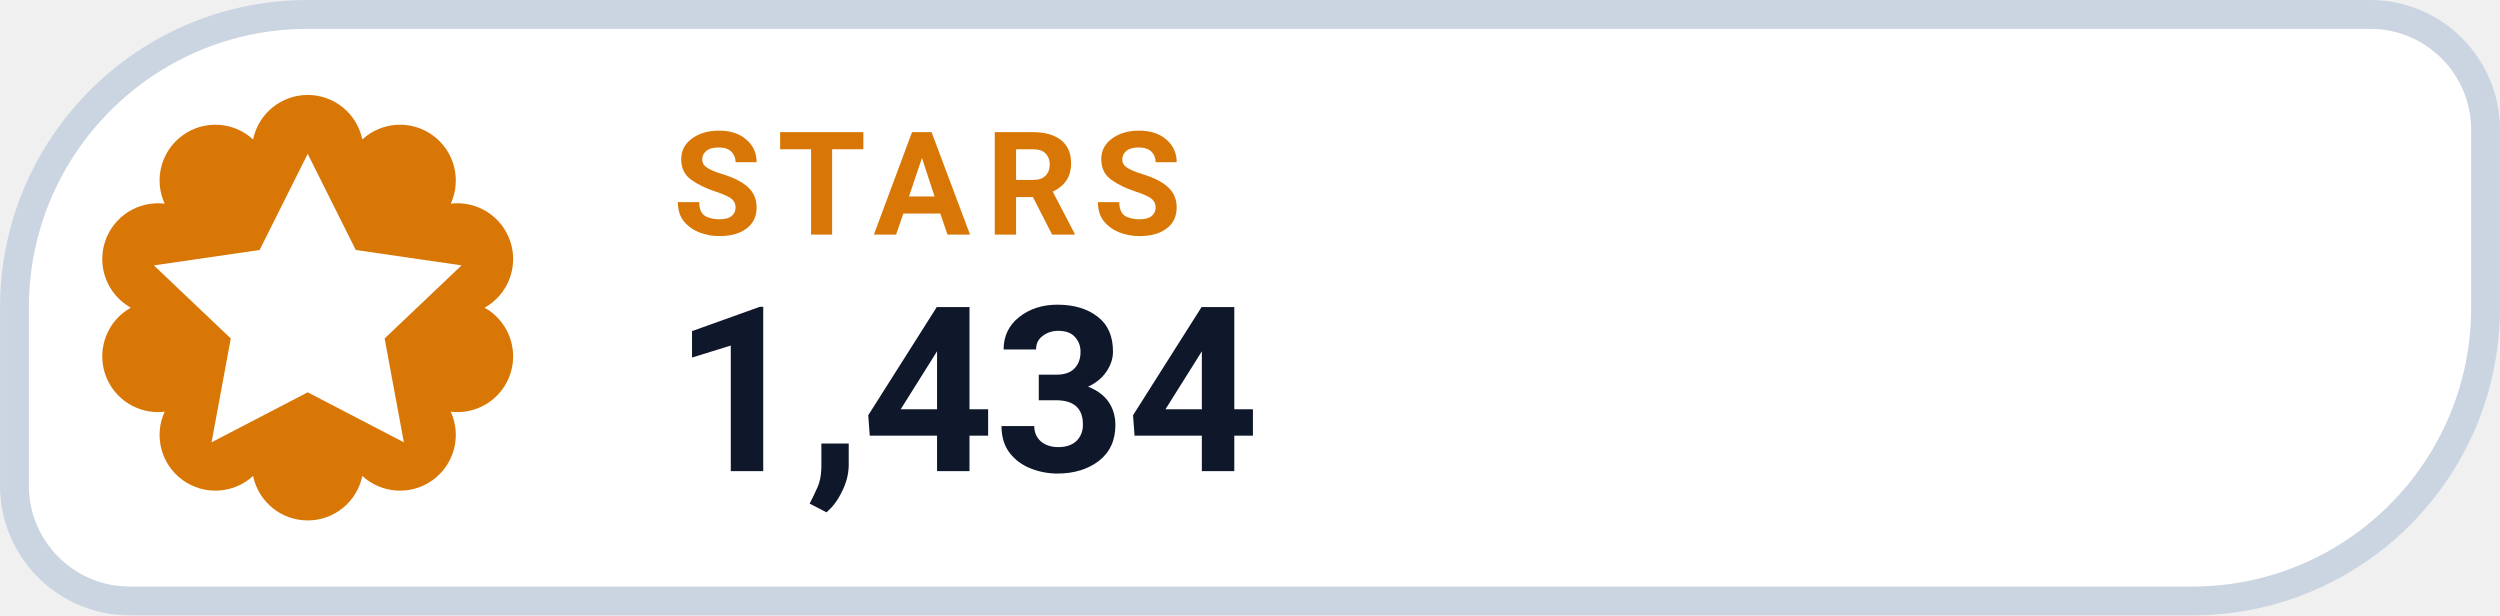
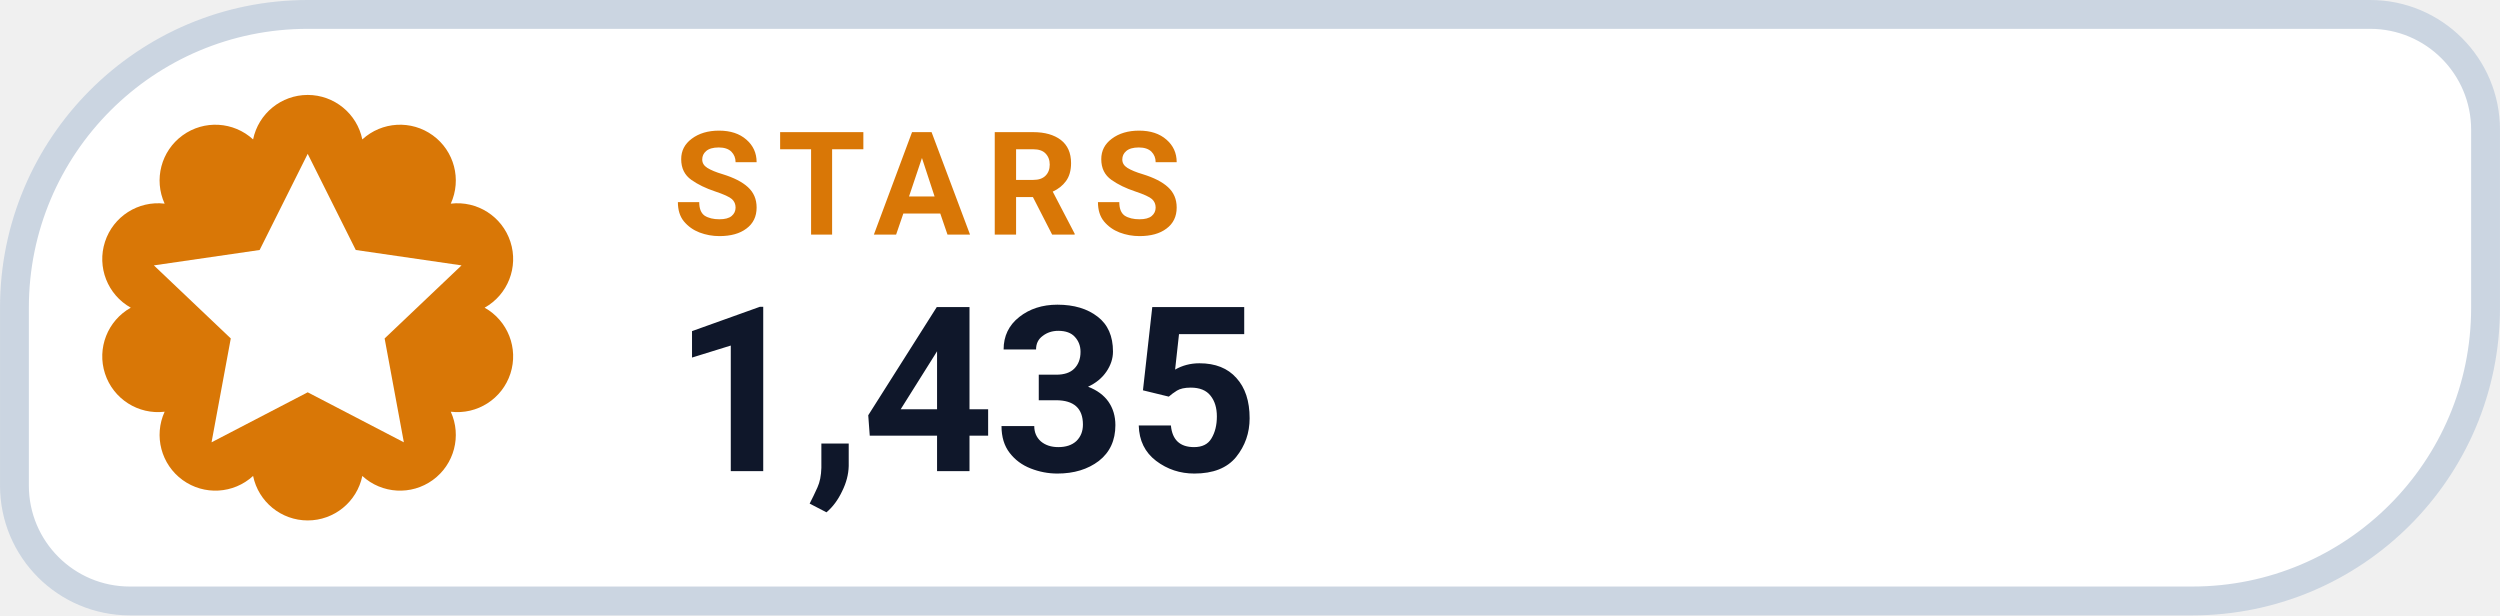
- <svg xmlns="http://www.w3.org/2000/svg" width="126" height="31.015" viewBox="0 0 130 32" role="img" aria-label="STARS 1,434">
+ <svg xmlns="http://www.w3.org/2000/svg" width="126" height="31.015" viewBox="0 0 130 32" role="img" aria-label="STARS 1,435">
  <path d="M 16.00 0.75 H 123.25 A 6.00 6.00 0 0 1 129.25 6.75 V 16.00 A 15.25 15.25 0 0 1 114.00 31.25 H 6.75 A 6.00 6.00 0 0 1 0.75 25.25 V 16.00 A 15.25 15.25 0 0 1 16.00 0.75 Z" fill="#FFFFFF" stroke="#CBD5E1" stroke-width="1.5" />
  <path d="M 13.16 7.25 A 2.90 2.90 0 0 1 18.84 7.25 A 2.90 2.90 0 0 1 23.44 10.59 A 2.90 2.90 0 0 1 25.20 16.00 A 2.90 2.90 0 0 1 23.44 21.41 A 2.90 2.90 0 0 1 18.84 24.75 A 2.90 2.90 0 0 1 13.16 24.75 A 2.90 2.90 0 0 1 8.56 21.41 A 2.90 2.90 0 0 1 6.80 16.00 A 2.90 2.90 0 0 1 8.56 10.59 A 2.90 2.90 0 0 1 13.16 7.25 Z" fill="#D97706" />
  <g transform="translate(16 16)" style="color:#FFFFFF;">
    <path d="M0 -8 l2.5 5 5.5 .8 -4 3.8 1 5.4 -5 -2.6 -5 2.6 1 -5.4 -4 -3.8 5.5 -.8 Z" fill="currentColor" />
  </g>
  <text x="35" y="12.2" fill="#D97706" font-family="-apple-system,BlinkMacSystemFont,'Segoe UI',Roboto,Helvetica,Arial,sans-serif" font-size="7.5" font-weight="700" letter-spacing=".8">STARS</text>
-   <text x="35" y="24.5" fill="#0F172A" font-family="-apple-system,BlinkMacSystemFont,'Segoe UI',Roboto,Helvetica,Arial,sans-serif" font-size="12" font-weight="750">1,434</text>
+   <text x="35" y="24.5" fill="#0F172A" font-family="-apple-system,BlinkMacSystemFont,'Segoe UI',Roboto,Helvetica,Arial,sans-serif" font-size="12" font-weight="750">1,435</text>
</svg>
